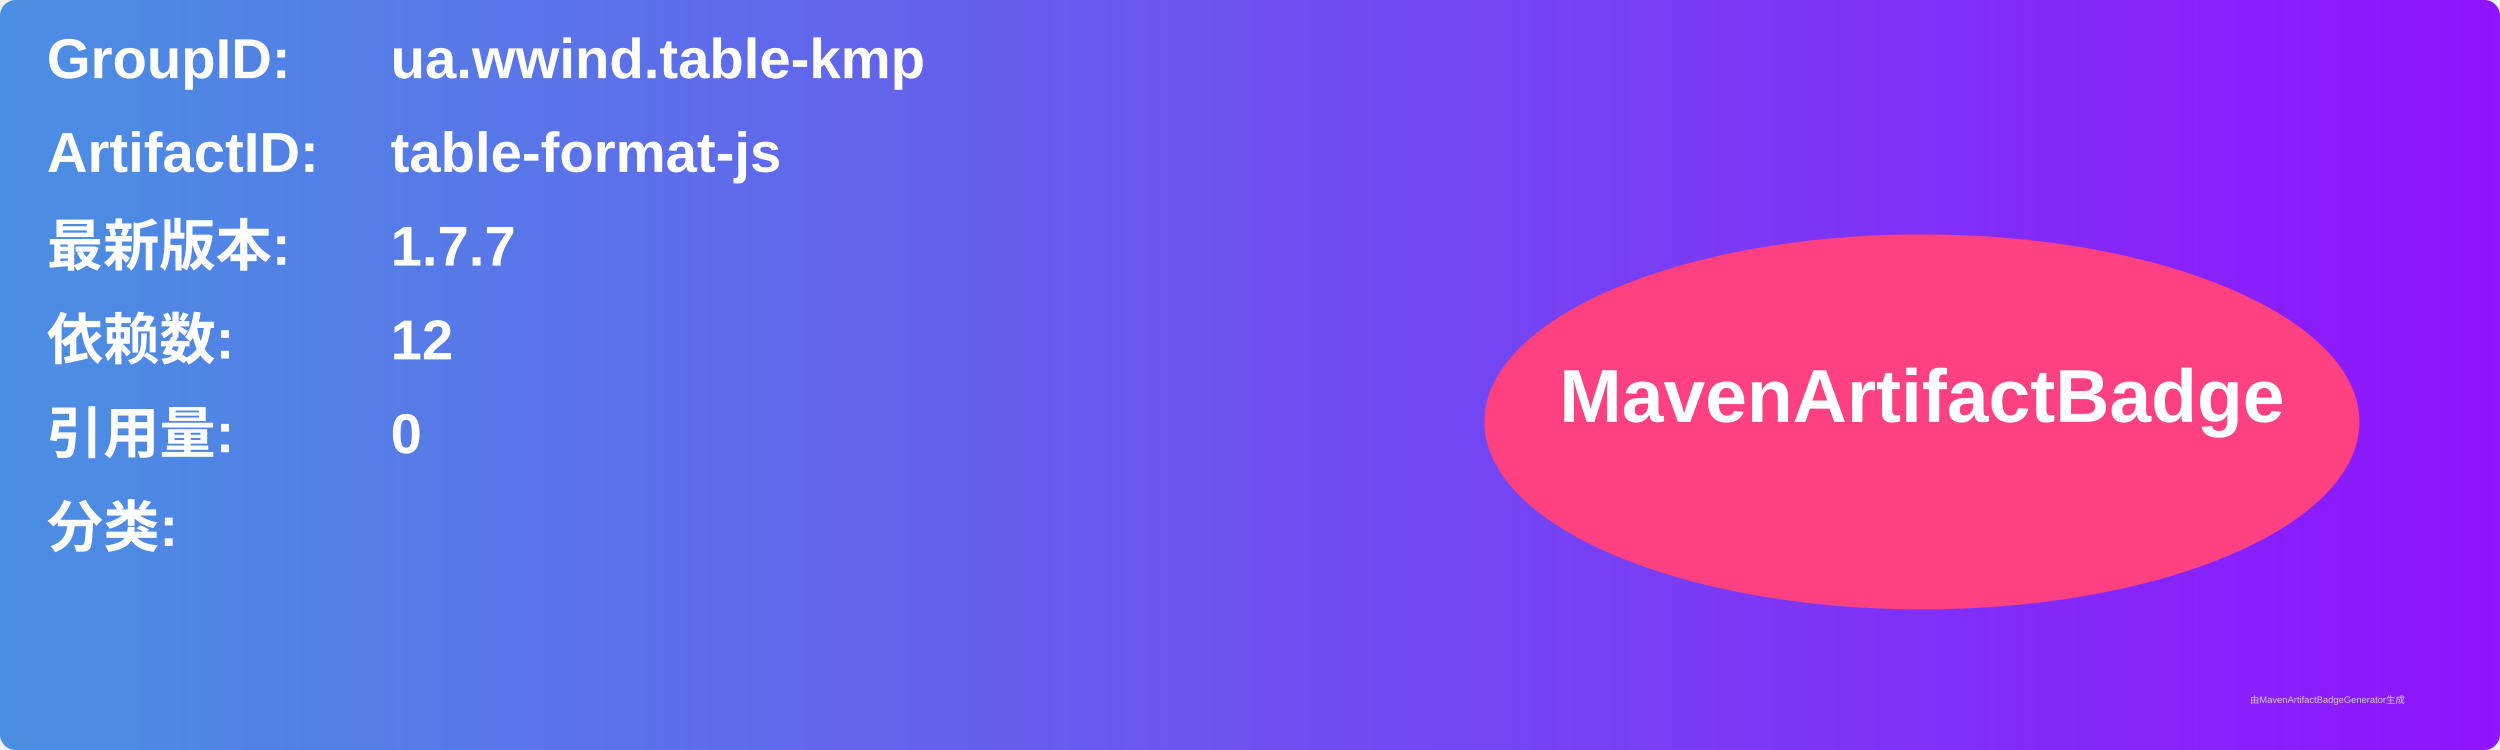
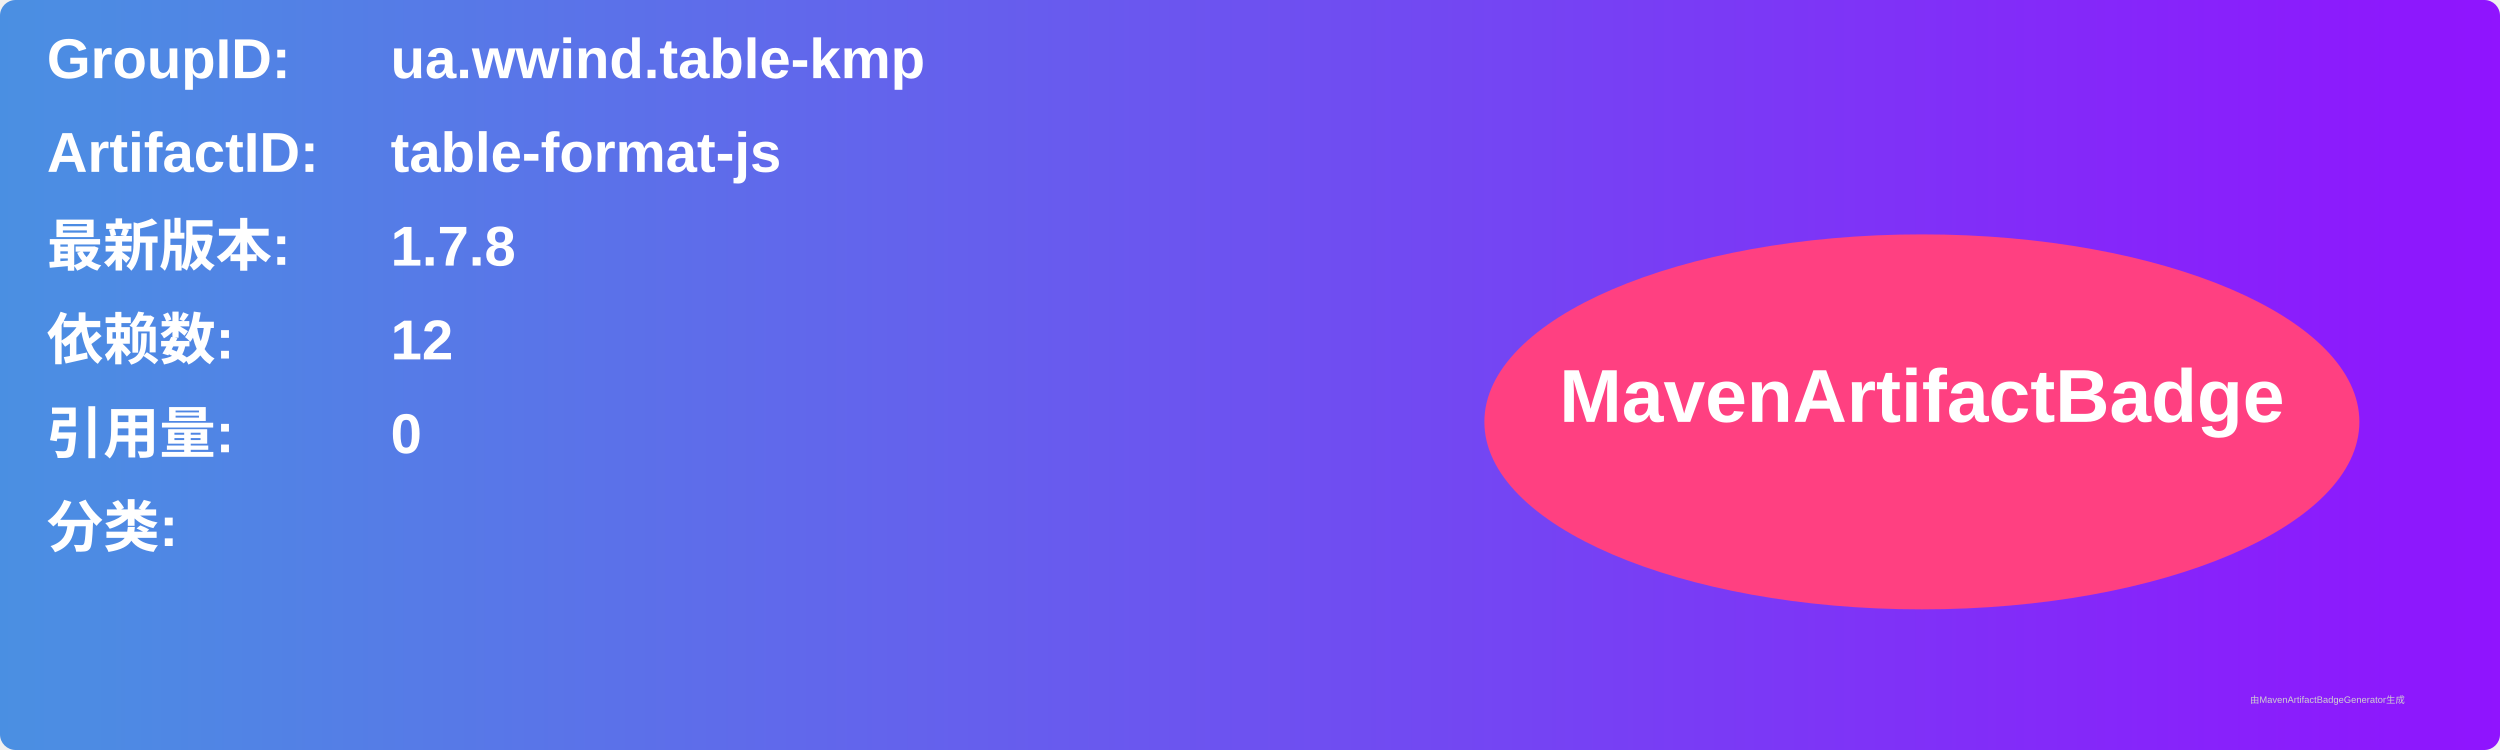
<svg xmlns="http://www.w3.org/2000/svg" width="800" height="240" viewBox="0 0 800 240">
  <linearGradient id="grad" x1="0%" y1="0%" x2="100%" y2="0%">
    <stop offset="0%" stop-color="#4a90e2" />
    <stop offset="100%" stop-color="#9013fe" />
  </linearGradient>
  <rect width="100%" height="100%" rx="5" ry="5" fill="url(#grad)" />
  <g transform="translate(15, 15)">
    <text x="0" y="10" font-family="Arial" font-size="18" fill="white" font-weight="bold" width="260">GroupID:</text>
    <text x="110" y="10" font-family="Arial" font-size="18" fill="white" font-weight="bold" width="460">ua.wwind.table-kmp</text>
    <text x="0" y="40" font-family="Arial" font-size="18" fill="white" font-weight="bold" width="260">ArtifactID:</text>
    <text x="110" y="40" font-family="Arial" font-size="18" fill="white" font-weight="bold" width="460">table-format-js</text>
    <text x="0" y="70" font-family="Arial" font-size="18" fill="white" font-weight="bold">最新版本:</text>
    <text x="110" y="70" font-family="Arial" font-size="18" fill="white" font-weight="bold">
-       <tspan font-weight="bold">1.7.7</tspan>
+       <tspan font-weight="bold">1.7.8</tspan>
    </text>
    <text x="0" y="100" font-family="Arial" font-size="18" fill="white" font-weight="bold">依赖数: </text>
    <text x="110" y="100" font-family="Arial" font-size="18" fill="white">
      <tspan font-weight="bold">12</tspan>
    </text>
    <text x="0" y="130" font-family="Arial" font-size="18" fill="white" font-weight="bold">引用量: </text>
    <text x="110" y="130" font-family="Arial" font-size="18" fill="white">
      <tspan font-weight="bold">0</tspan>
    </text>
    <text x="0" y="160" font-family="Arial" font-size="18" fill="white" font-weight="bold">分类:</text>
    <text x="10" y="190" font-family="Arial" font-size="10" fill="white">
      <tspan font-weight="bold" />
    </text>
    <ellipse cx="600" cy="120" rx="140" ry="60" fill="#ff4081" />
    <text x="600" y="120" text-anchor="middle" font-family="Arial" font-size="24" fill="white" font-weight="bold">MavenArtifactBadge</text>
  </g>
  <text x="720" y="225" font-family="Arial" font-size="3" fill="#d0d0d0">由MavenArtifactBadgeGenerator生成</text>
</svg>
